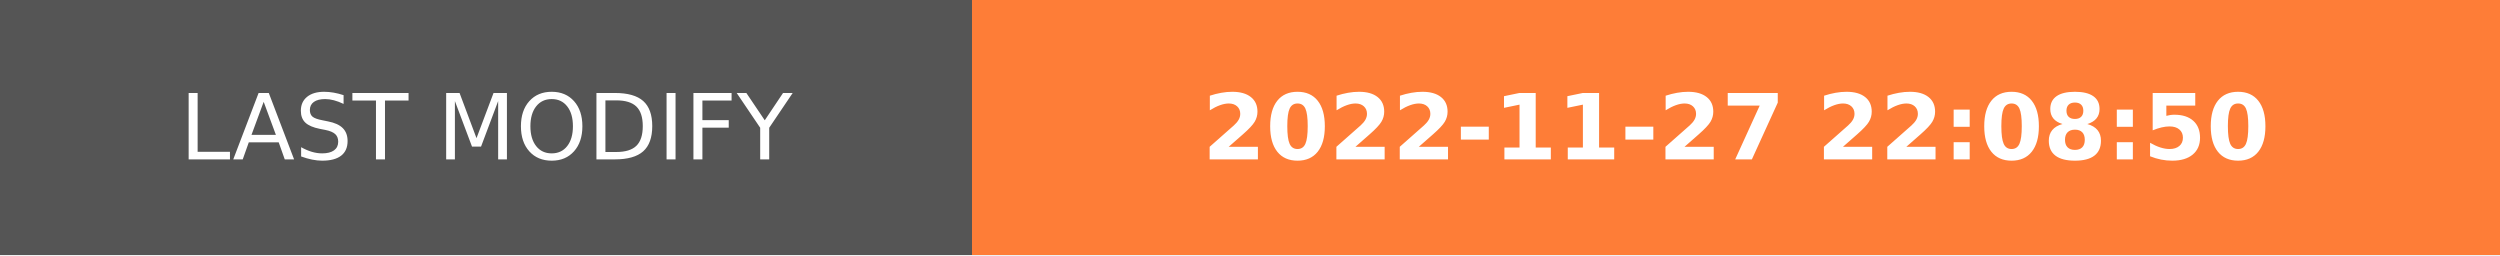
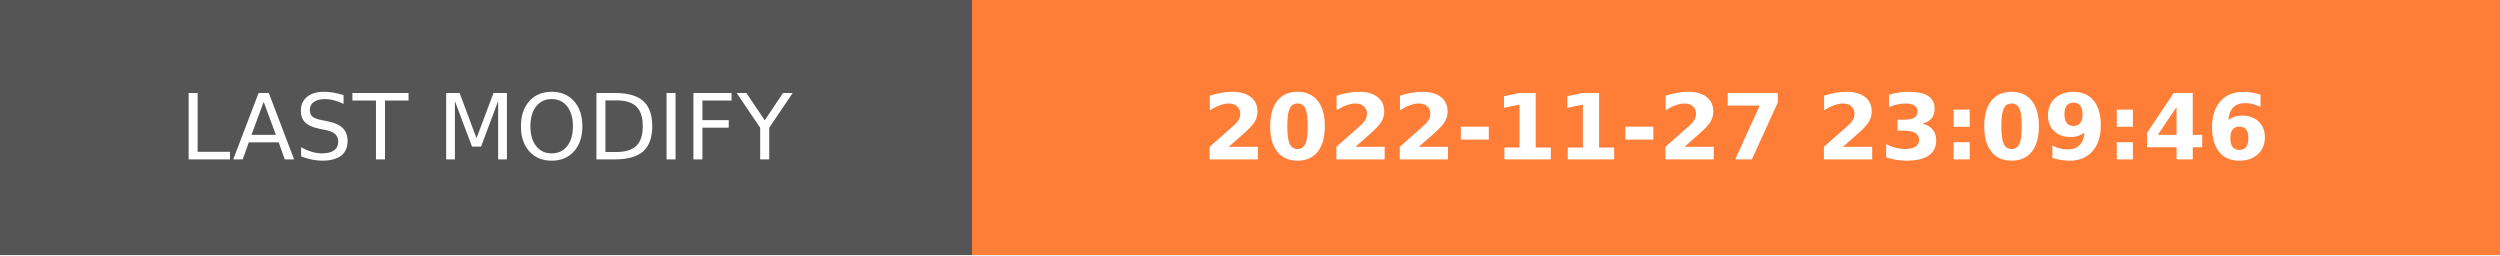
- <svg xmlns="http://www.w3.org/2000/svg" width="274.5" height="28" role="img" aria-label="LAST MODIFY: 2022-11-27 22:08:50">
+ <svg xmlns="http://www.w3.org/2000/svg" width="274.5" height="28" role="img" aria-label="LAST MODIFY: 2022-11-27 23:09:46">
  <g shape-rendering="crispEdges">
    <rect width="106.75" height="28" fill="#555" />
    <rect x="106.75" width="167.75" height="28" fill="#fe7d37" />
  </g>
  <g fill="#fff" text-anchor="middle" font-family="Verdana,Geneva,DejaVu Sans,sans-serif" text-rendering="geometricPrecision" font-size="100">
    <text transform="scale(.1)" x="533.75" y="175" textLength="827.5" fill="#fff">LAST MODIFY</text>
-     <text transform="scale(.1)" x="1906.25" y="175" textLength="1437.5" fill="#fff" font-weight="bold">2022-11-27 22:08:50</text>
+     <text transform="scale(.1)" x="1906.25" y="175" textLength="1437.5" fill="#fff" font-weight="bold">2022-11-27 23:09:46</text>
  </g>
</svg>
